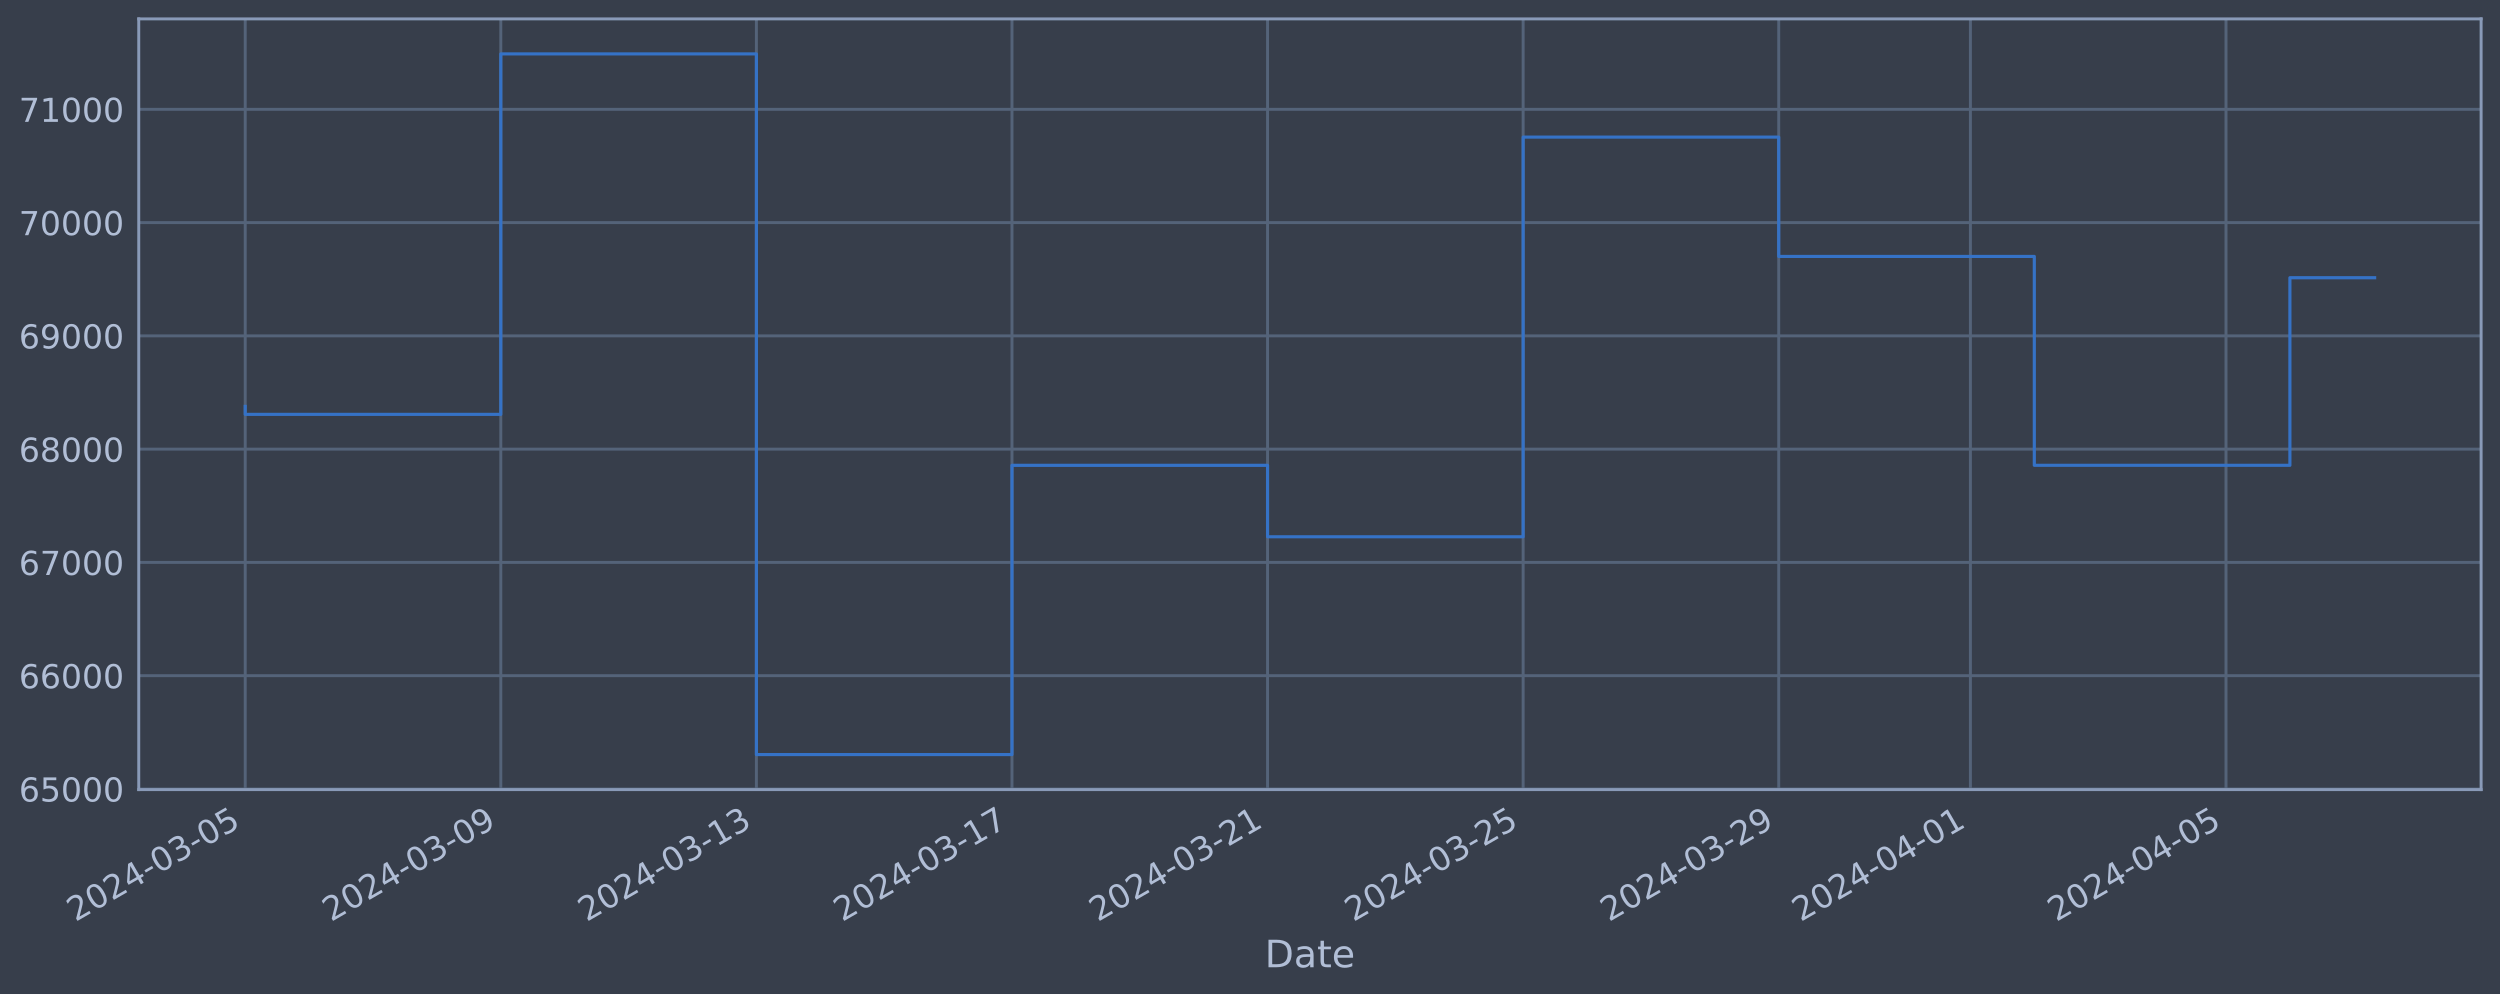
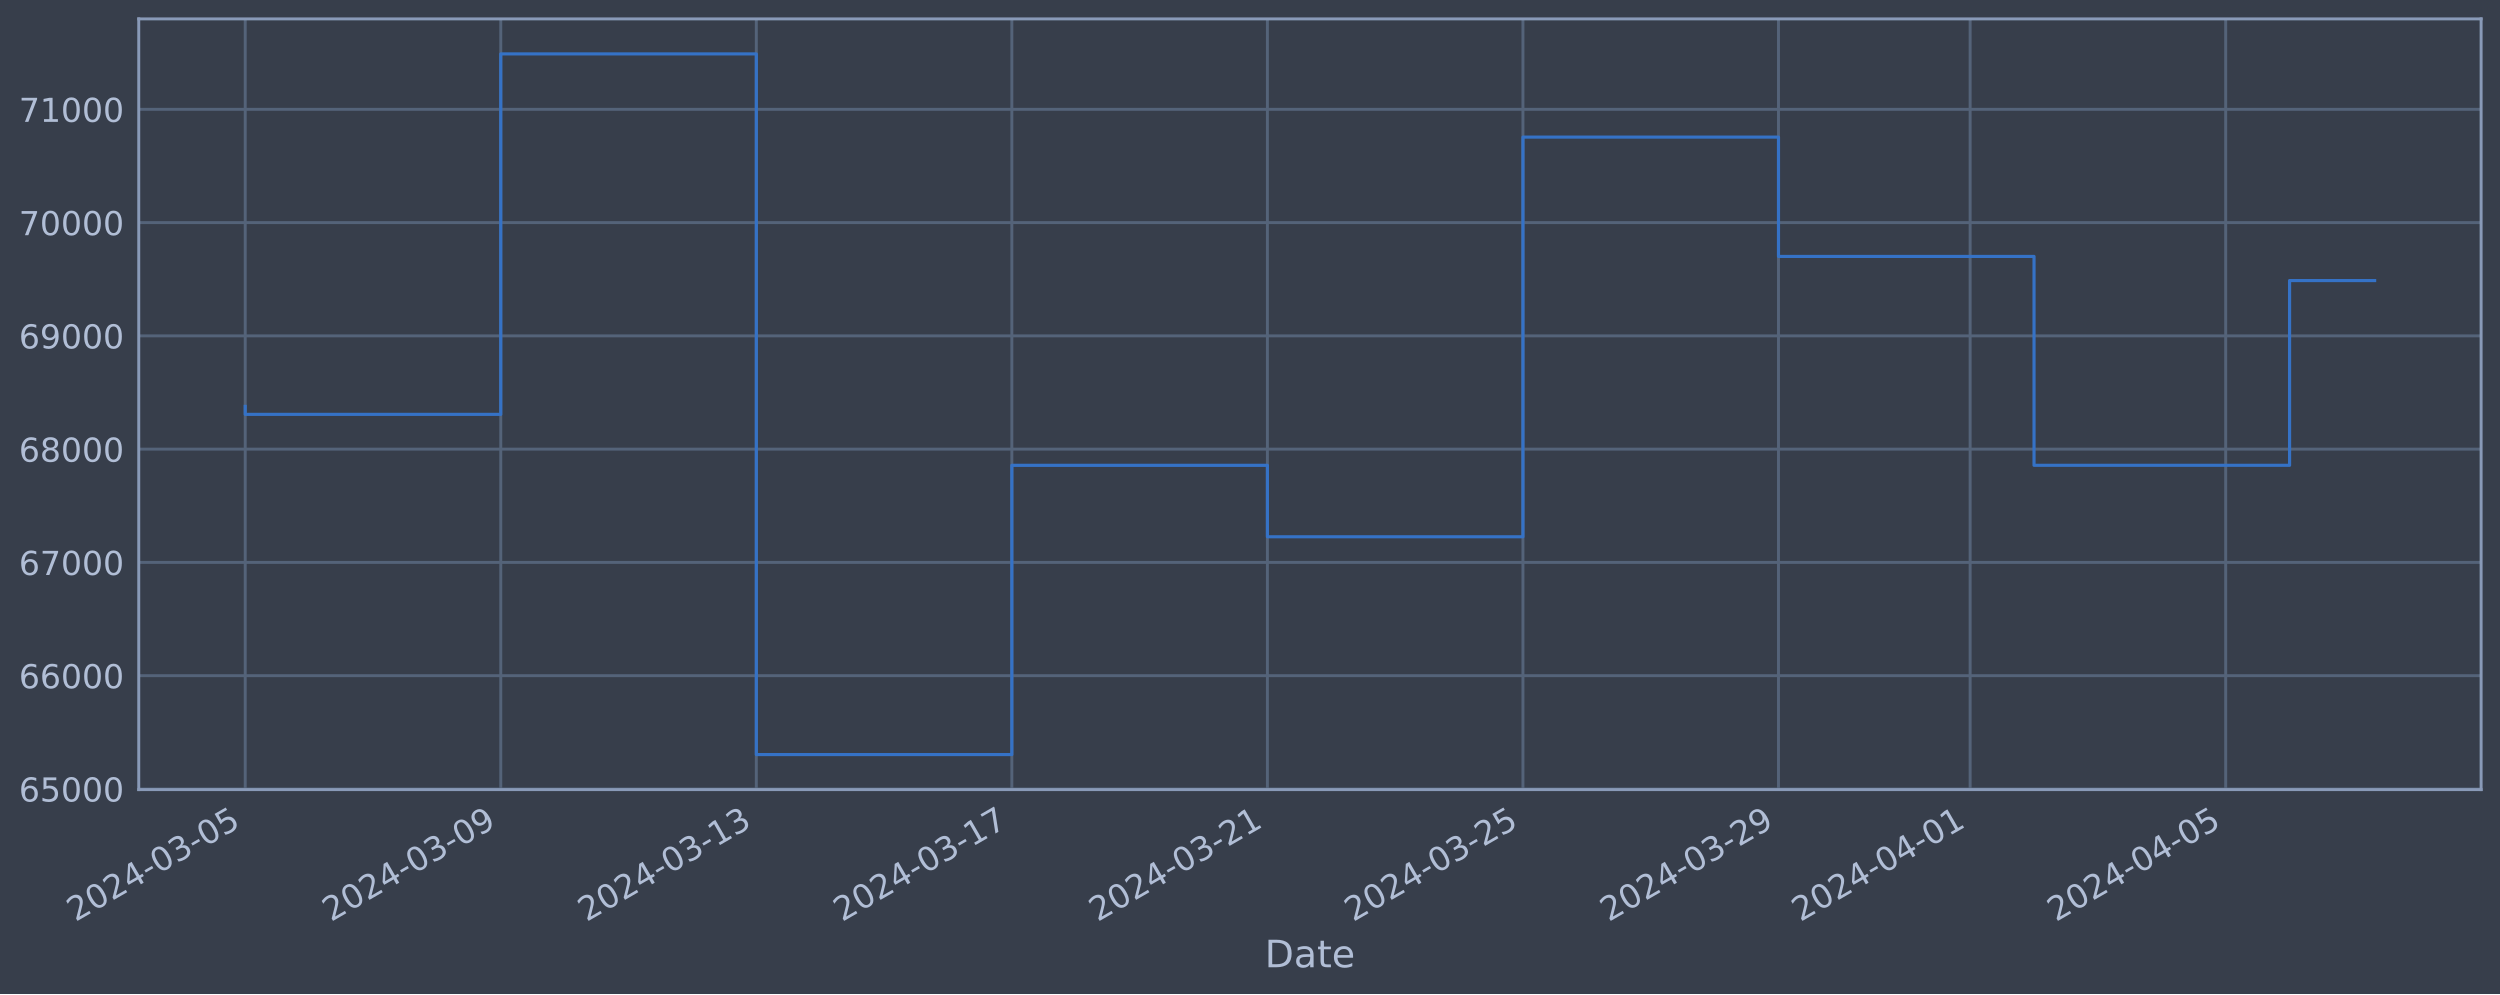
<svg xmlns="http://www.w3.org/2000/svg" xmlns:xlink="http://www.w3.org/1999/xlink" width="952.884pt" height="378.87pt" viewBox="0 0 952.884 378.87" version="1.1">
  <defs>
    <style type="text/css">*{stroke-linejoin: round; stroke-linecap: butt}</style>
  </defs>
  <g id="figure_1">
    <g id="patch_1">
      <path d="M 0 378.87  L 952.884 378.87  L 952.884 0  L 0 0  z " style="fill: #373e4b" />
    </g>
    <g id="axes_1">
      <g id="patch_2">
        <path d="M 52.884 300.96  L 945.684 300.96  L 945.684 7.2  L 52.884 7.2  z " style="fill: #373e4b" />
      </g>
      <g id="matplotlib.axis_1">
        <g id="xtick_1">
          <g id="line2d_1">
-             <path d="M 93.466 300.96  L 93.466 7.2  " clip-path="url(#p425a55bc17)" style="fill: none; stroke: #546379; stroke-width: 1.12; stroke-linecap: square" />
+             <path d="M 93.466 300.96  L 93.466 7.2  " clip-path="url(#pa671896cc9)" style="fill: none; stroke: #546379; stroke-width: 1.12; stroke-linecap: square" />
          </g>
          <g id="line2d_2" />
          <g id="text_1">
            <g style="fill: #b1bed6" transform="translate(28.74006 351.4642) rotate(-30) scale(0.126 -0.126)">
              <defs>
                <path id="DejaVuSans-32" d="M 1228 531  L 3431 531  L 3431 0  L 469 0  L 469 531  Q 828 903 1448 1529  Q 2069 2156 2228 2338  Q 2531 2678 2651 2914  Q 2772 3150 2772 3378  Q 2772 3750 2511 3984  Q 2250 4219 1831 4219  Q 1534 4219 1204 4116  Q 875 4013 500 3803  L 500 4441  Q 881 4594 1212 4672  Q 1544 4750 1819 4750  Q 2544 4750 2975 4387  Q 3406 4025 3406 3419  Q 3406 3131 3298 2873  Q 3191 2616 2906 2266  Q 2828 2175 2409 1742  Q 1991 1309 1228 531  z " transform="scale(0.015625)" />
                <path id="DejaVuSans-30" d="M 2034 4250  Q 1547 4250 1301 3770  Q 1056 3291 1056 2328  Q 1056 1369 1301 889  Q 1547 409 2034 409  Q 2525 409 2770 889  Q 3016 1369 3016 2328  Q 3016 3291 2770 3770  Q 2525 4250 2034 4250  z M 2034 4750  Q 2819 4750 3233 4129  Q 3647 3509 3647 2328  Q 3647 1150 3233 529  Q 2819 -91 2034 -91  Q 1250 -91 836 529  Q 422 1150 422 2328  Q 422 3509 836 4129  Q 1250 4750 2034 4750  z " transform="scale(0.015625)" />
                <path id="DejaVuSans-34" d="M 2419 4116  L 825 1625  L 2419 1625  L 2419 4116  z M 2253 4666  L 3047 4666  L 3047 1625  L 3713 1625  L 3713 1100  L 3047 1100  L 3047 0  L 2419 0  L 2419 1100  L 313 1100  L 313 1709  L 2253 4666  z " transform="scale(0.015625)" />
                <path id="DejaVuSans-2d" d="M 313 2009  L 1997 2009  L 1997 1497  L 313 1497  L 313 2009  z " transform="scale(0.015625)" />
                <path id="DejaVuSans-33" d="M 2597 2516  Q 3050 2419 3304 2112  Q 3559 1806 3559 1356  Q 3559 666 3084 287  Q 2609 -91 1734 -91  Q 1441 -91 1130 -33  Q 819 25 488 141  L 488 750  Q 750 597 1062 519  Q 1375 441 1716 441  Q 2309 441 2620 675  Q 2931 909 2931 1356  Q 2931 1769 2642 2001  Q 2353 2234 1838 2234  L 1294 2234  L 1294 2753  L 1863 2753  Q 2328 2753 2575 2939  Q 2822 3125 2822 3475  Q 2822 3834 2567 4026  Q 2313 4219 1838 4219  Q 1578 4219 1281 4162  Q 984 4106 628 3988  L 628 4550  Q 988 4650 1302 4700  Q 1616 4750 1894 4750  Q 2613 4750 3031 4423  Q 3450 4097 3450 3541  Q 3450 3153 3228 2886  Q 3006 2619 2597 2516  z " transform="scale(0.015625)" />
                <path id="DejaVuSans-35" d="M 691 4666  L 3169 4666  L 3169 4134  L 1269 4134  L 1269 2991  Q 1406 3038 1543 3061  Q 1681 3084 1819 3084  Q 2600 3084 3056 2656  Q 3513 2228 3513 1497  Q 3513 744 3044 326  Q 2575 -91 1722 -91  Q 1428 -91 1123 -41  Q 819 9 494 109  L 494 744  Q 775 591 1075 516  Q 1375 441 1709 441  Q 2250 441 2565 725  Q 2881 1009 2881 1497  Q 2881 1984 2565 2268  Q 2250 2553 1709 2553  Q 1456 2553 1204 2497  Q 953 2441 691 2322  L 691 4666  z " transform="scale(0.015625)" />
              </defs>
              <use xlink:href="#DejaVuSans-32" />
              <use xlink:href="#DejaVuSans-30" x="63.623" />
              <use xlink:href="#DejaVuSans-32" x="127.246" />
              <use xlink:href="#DejaVuSans-34" x="190.869" />
              <use xlink:href="#DejaVuSans-2d" x="254.492" />
              <use xlink:href="#DejaVuSans-30" x="290.576" />
              <use xlink:href="#DejaVuSans-33" x="354.199" />
              <use xlink:href="#DejaVuSans-2d" x="417.822" />
              <use xlink:href="#DejaVuSans-30" x="453.906" />
              <use xlink:href="#DejaVuSans-35" x="517.529" />
            </g>
          </g>
        </g>
        <g id="xtick_2">
          <g id="line2d_3">
-             <path d="M 190.883 300.96  L 190.883 7.2  " clip-path="url(#p425a55bc17)" style="fill: none; stroke: #546379; stroke-width: 1.12; stroke-linecap: square" />
+             <path d="M 190.867 300.96  L 190.867 7.2  " clip-path="url(#pa671896cc9)" style="fill: none; stroke: #546379; stroke-width: 1.12; stroke-linecap: square" />
          </g>
          <g id="line2d_4" />
          <g id="text_2">
-             <g style="fill: #b1bed6" transform="translate(126.1572 351.4642) rotate(-30) scale(0.126 -0.126)">
+             <g style="fill: #b1bed6" transform="translate(126.1417 351.4642) rotate(-30) scale(0.126 -0.126)">
              <defs>
                <path id="DejaVuSans-39" d="M 703 97  L 703 672  Q 941 559 1184 500  Q 1428 441 1663 441  Q 2288 441 2617 861  Q 2947 1281 2994 2138  Q 2813 1869 2534 1725  Q 2256 1581 1919 1581  Q 1219 1581 811 2004  Q 403 2428 403 3163  Q 403 3881 828 4315  Q 1253 4750 1959 4750  Q 2769 4750 3195 4129  Q 3622 3509 3622 2328  Q 3622 1225 3098 567  Q 2575 -91 1691 -91  Q 1453 -91 1209 -44  Q 966 3 703 97  z M 1959 2075  Q 2384 2075 2632 2365  Q 2881 2656 2881 3163  Q 2881 3666 2632 3958  Q 2384 4250 1959 4250  Q 1534 4250 1286 3958  Q 1038 3666 1038 3163  Q 1038 2656 1286 2365  Q 1534 2075 1959 2075  z " transform="scale(0.015625)" />
              </defs>
              <use xlink:href="#DejaVuSans-32" />
              <use xlink:href="#DejaVuSans-30" x="63.623" />
              <use xlink:href="#DejaVuSans-32" x="127.246" />
              <use xlink:href="#DejaVuSans-34" x="190.869" />
              <use xlink:href="#DejaVuSans-2d" x="254.492" />
              <use xlink:href="#DejaVuSans-30" x="290.576" />
              <use xlink:href="#DejaVuSans-33" x="354.199" />
              <use xlink:href="#DejaVuSans-2d" x="417.822" />
              <use xlink:href="#DejaVuSans-30" x="453.906" />
              <use xlink:href="#DejaVuSans-39" x="517.529" />
            </g>
          </g>
        </g>
        <g id="xtick_3">
          <g id="line2d_5">
-             <path d="M 288.3 300.96  L 288.3 7.2  " clip-path="url(#p425a55bc17)" style="fill: none; stroke: #546379; stroke-width: 1.12; stroke-linecap: square" />
+             <path d="M 288.269 300.96  L 288.269 7.2  " clip-path="url(#pa671896cc9)" style="fill: none; stroke: #546379; stroke-width: 1.12; stroke-linecap: square" />
          </g>
          <g id="line2d_6" />
          <g id="text_3">
-             <g style="fill: #b1bed6" transform="translate(223.5743 351.4642) rotate(-30) scale(0.126 -0.126)">
+             <g style="fill: #b1bed6" transform="translate(223.5433 351.4642) rotate(-30) scale(0.126 -0.126)">
              <defs>
                <path id="DejaVuSans-31" d="M 794 531  L 1825 531  L 1825 4091  L 703 3866  L 703 4441  L 1819 4666  L 2450 4666  L 2450 531  L 3481 531  L 3481 0  L 794 0  L 794 531  z " transform="scale(0.015625)" />
              </defs>
              <use xlink:href="#DejaVuSans-32" />
              <use xlink:href="#DejaVuSans-30" x="63.623" />
              <use xlink:href="#DejaVuSans-32" x="127.246" />
              <use xlink:href="#DejaVuSans-34" x="190.869" />
              <use xlink:href="#DejaVuSans-2d" x="254.492" />
              <use xlink:href="#DejaVuSans-30" x="290.576" />
              <use xlink:href="#DejaVuSans-33" x="354.199" />
              <use xlink:href="#DejaVuSans-2d" x="417.822" />
              <use xlink:href="#DejaVuSans-31" x="453.906" />
              <use xlink:href="#DejaVuSans-33" x="517.529" />
            </g>
          </g>
        </g>
        <g id="xtick_4">
          <g id="line2d_7">
-             <path d="M 385.717 300.96  L 385.717 7.2  " clip-path="url(#p425a55bc17)" style="fill: none; stroke: #546379; stroke-width: 1.12; stroke-linecap: square" />
+             <path d="M 385.67 300.96  L 385.67 7.2  " clip-path="url(#pa671896cc9)" style="fill: none; stroke: #546379; stroke-width: 1.12; stroke-linecap: square" />
          </g>
          <g id="line2d_8" />
          <g id="text_4">
-             <g style="fill: #b1bed6" transform="translate(320.9915 351.4642) rotate(-30) scale(0.126 -0.126)">
+             <g style="fill: #b1bed6" transform="translate(320.9449 351.4642) rotate(-30) scale(0.126 -0.126)">
              <defs>
                <path id="DejaVuSans-37" d="M 525 4666  L 3525 4666  L 3525 4397  L 1831 0  L 1172 0  L 2766 4134  L 525 4134  L 525 4666  z " transform="scale(0.015625)" />
              </defs>
              <use xlink:href="#DejaVuSans-32" />
              <use xlink:href="#DejaVuSans-30" x="63.623" />
              <use xlink:href="#DejaVuSans-32" x="127.246" />
              <use xlink:href="#DejaVuSans-34" x="190.869" />
              <use xlink:href="#DejaVuSans-2d" x="254.492" />
              <use xlink:href="#DejaVuSans-30" x="290.576" />
              <use xlink:href="#DejaVuSans-33" x="354.199" />
              <use xlink:href="#DejaVuSans-2d" x="417.822" />
              <use xlink:href="#DejaVuSans-31" x="453.906" />
              <use xlink:href="#DejaVuSans-37" x="517.529" />
            </g>
          </g>
        </g>
        <g id="xtick_5">
          <g id="line2d_9">
-             <path d="M 483.134 300.96  L 483.134 7.2  " clip-path="url(#p425a55bc17)" style="fill: none; stroke: #546379; stroke-width: 1.12; stroke-linecap: square" />
+             <path d="M 483.072 300.96  L 483.072 7.2  " clip-path="url(#pa671896cc9)" style="fill: none; stroke: #546379; stroke-width: 1.12; stroke-linecap: square" />
          </g>
          <g id="line2d_10" />
          <g id="text_5">
-             <g style="fill: #b1bed6" transform="translate(418.4086 351.4642) rotate(-30) scale(0.126 -0.126)">
+             <g style="fill: #b1bed6" transform="translate(418.3465 351.4642) rotate(-30) scale(0.126 -0.126)">
              <use xlink:href="#DejaVuSans-32" />
              <use xlink:href="#DejaVuSans-30" x="63.623" />
              <use xlink:href="#DejaVuSans-32" x="127.246" />
              <use xlink:href="#DejaVuSans-34" x="190.869" />
              <use xlink:href="#DejaVuSans-2d" x="254.492" />
              <use xlink:href="#DejaVuSans-30" x="290.576" />
              <use xlink:href="#DejaVuSans-33" x="354.199" />
              <use xlink:href="#DejaVuSans-2d" x="417.822" />
              <use xlink:href="#DejaVuSans-32" x="453.906" />
              <use xlink:href="#DejaVuSans-31" x="517.529" />
            </g>
          </g>
        </g>
        <g id="xtick_6">
          <g id="line2d_11">
-             <path d="M 580.551 300.96  L 580.551 7.2  " clip-path="url(#p425a55bc17)" style="fill: none; stroke: #546379; stroke-width: 1.12; stroke-linecap: square" />
+             <path d="M 580.474 300.96  L 580.474 7.2  " clip-path="url(#pa671896cc9)" style="fill: none; stroke: #546379; stroke-width: 1.12; stroke-linecap: square" />
          </g>
          <g id="line2d_12" />
          <g id="text_6">
-             <g style="fill: #b1bed6" transform="translate(515.8257 351.4642) rotate(-30) scale(0.126 -0.126)">
+             <g style="fill: #b1bed6" transform="translate(515.7481 351.4642) rotate(-30) scale(0.126 -0.126)">
              <use xlink:href="#DejaVuSans-32" />
              <use xlink:href="#DejaVuSans-30" x="63.623" />
              <use xlink:href="#DejaVuSans-32" x="127.246" />
              <use xlink:href="#DejaVuSans-34" x="190.869" />
              <use xlink:href="#DejaVuSans-2d" x="254.492" />
              <use xlink:href="#DejaVuSans-30" x="290.576" />
              <use xlink:href="#DejaVuSans-33" x="354.199" />
              <use xlink:href="#DejaVuSans-2d" x="417.822" />
              <use xlink:href="#DejaVuSans-32" x="453.906" />
              <use xlink:href="#DejaVuSans-35" x="517.529" />
            </g>
          </g>
        </g>
        <g id="xtick_7">
          <g id="line2d_13">
-             <path d="M 677.968 300.96  L 677.968 7.2  " clip-path="url(#p425a55bc17)" style="fill: none; stroke: #546379; stroke-width: 1.12; stroke-linecap: square" />
+             <path d="M 677.875 300.96  L 677.875 7.2  " clip-path="url(#pa671896cc9)" style="fill: none; stroke: #546379; stroke-width: 1.12; stroke-linecap: square" />
          </g>
          <g id="line2d_14" />
          <g id="text_7">
-             <g style="fill: #b1bed6" transform="translate(613.2429 351.4642) rotate(-30) scale(0.126 -0.126)">
+             <g style="fill: #b1bed6" transform="translate(613.1497 351.4642) rotate(-30) scale(0.126 -0.126)">
              <use xlink:href="#DejaVuSans-32" />
              <use xlink:href="#DejaVuSans-30" x="63.623" />
              <use xlink:href="#DejaVuSans-32" x="127.246" />
              <use xlink:href="#DejaVuSans-34" x="190.869" />
              <use xlink:href="#DejaVuSans-2d" x="254.492" />
              <use xlink:href="#DejaVuSans-30" x="290.576" />
              <use xlink:href="#DejaVuSans-33" x="354.199" />
              <use xlink:href="#DejaVuSans-2d" x="417.822" />
              <use xlink:href="#DejaVuSans-32" x="453.906" />
              <use xlink:href="#DejaVuSans-39" x="517.529" />
            </g>
          </g>
        </g>
        <g id="xtick_8">
          <g id="line2d_15">
-             <path d="M 751.031 300.96  L 751.031 7.2  " clip-path="url(#p425a55bc17)" style="fill: none; stroke: #546379; stroke-width: 1.12; stroke-linecap: square" />
+             <path d="M 750.926 300.96  L 750.926 7.2  " clip-path="url(#pa671896cc9)" style="fill: none; stroke: #546379; stroke-width: 1.12; stroke-linecap: square" />
          </g>
          <g id="line2d_16" />
          <g id="text_8">
-             <g style="fill: #b1bed6" transform="translate(686.3057 351.4642) rotate(-30) scale(0.126 -0.126)">
+             <g style="fill: #b1bed6" transform="translate(686.2009 351.4642) rotate(-30) scale(0.126 -0.126)">
              <use xlink:href="#DejaVuSans-32" />
              <use xlink:href="#DejaVuSans-30" x="63.623" />
              <use xlink:href="#DejaVuSans-32" x="127.246" />
              <use xlink:href="#DejaVuSans-34" x="190.869" />
              <use xlink:href="#DejaVuSans-2d" x="254.492" />
              <use xlink:href="#DejaVuSans-30" x="290.576" />
              <use xlink:href="#DejaVuSans-34" x="354.199" />
              <use xlink:href="#DejaVuSans-2d" x="417.822" />
              <use xlink:href="#DejaVuSans-30" x="453.906" />
              <use xlink:href="#DejaVuSans-31" x="517.529" />
            </g>
          </g>
        </g>
        <g id="xtick_9">
          <g id="line2d_17">
-             <path d="M 848.448 300.96  L 848.448 7.2  " clip-path="url(#p425a55bc17)" style="fill: none; stroke: #546379; stroke-width: 1.12; stroke-linecap: square" />
+             <path d="M 848.328 300.96  L 848.328 7.2  " clip-path="url(#pa671896cc9)" style="fill: none; stroke: #546379; stroke-width: 1.12; stroke-linecap: square" />
          </g>
          <g id="line2d_18" />
          <g id="text_9">
-             <g style="fill: #b1bed6" transform="translate(783.7228 351.4642) rotate(-30) scale(0.126 -0.126)">
+             <g style="fill: #b1bed6" transform="translate(783.6025 351.4642) rotate(-30) scale(0.126 -0.126)">
              <use xlink:href="#DejaVuSans-32" />
              <use xlink:href="#DejaVuSans-30" x="63.623" />
              <use xlink:href="#DejaVuSans-32" x="127.246" />
              <use xlink:href="#DejaVuSans-34" x="190.869" />
              <use xlink:href="#DejaVuSans-2d" x="254.492" />
              <use xlink:href="#DejaVuSans-30" x="290.576" />
              <use xlink:href="#DejaVuSans-34" x="354.199" />
              <use xlink:href="#DejaVuSans-2d" x="417.822" />
              <use xlink:href="#DejaVuSans-30" x="453.906" />
              <use xlink:href="#DejaVuSans-35" x="517.529" />
            </g>
          </g>
        </g>
        <g id="text_10">
          <g style="fill: #b1bed6" transform="translate(482.0746 368.6753) scale(0.144 -0.144)">
            <defs>
              <path id="DejaVuSans-44" d="M 1259 4147  L 1259 519  L 2022 519  Q 2988 519 3436 956  Q 3884 1394 3884 2338  Q 3884 3275 3436 3711  Q 2988 4147 2022 4147  L 1259 4147  z M 628 4666  L 1925 4666  Q 3281 4666 3915 4102  Q 4550 3538 4550 2338  Q 4550 1131 3912 565  Q 3275 0 1925 0  L 628 0  L 628 4666  z " transform="scale(0.015625)" />
              <path id="DejaVuSans-61" d="M 2194 1759  Q 1497 1759 1228 1600  Q 959 1441 959 1056  Q 959 750 1161 570  Q 1363 391 1709 391  Q 2188 391 2477 730  Q 2766 1069 2766 1631  L 2766 1759  L 2194 1759  z M 3341 1997  L 3341 0  L 2766 0  L 2766 531  Q 2569 213 2275 61  Q 1981 -91 1556 -91  Q 1019 -91 701 211  Q 384 513 384 1019  Q 384 1609 779 1909  Q 1175 2209 1959 2209  L 2766 2209  L 2766 2266  Q 2766 2663 2505 2880  Q 2244 3097 1772 3097  Q 1472 3097 1187 3025  Q 903 2953 641 2809  L 641 3341  Q 956 3463 1253 3523  Q 1550 3584 1831 3584  Q 2591 3584 2966 3190  Q 3341 2797 3341 1997  z " transform="scale(0.015625)" />
              <path id="DejaVuSans-74" d="M 1172 4494  L 1172 3500  L 2356 3500  L 2356 3053  L 1172 3053  L 1172 1153  Q 1172 725 1289 603  Q 1406 481 1766 481  L 2356 481  L 2356 0  L 1766 0  Q 1100 0 847 248  Q 594 497 594 1153  L 594 3053  L 172 3053  L 172 3500  L 594 3500  L 594 4494  L 1172 4494  z " transform="scale(0.015625)" />
              <path id="DejaVuSans-65" d="M 3597 1894  L 3597 1613  L 953 1613  Q 991 1019 1311 708  Q 1631 397 2203 397  Q 2534 397 2845 478  Q 3156 559 3463 722  L 3463 178  Q 3153 47 2828 -22  Q 2503 -91 2169 -91  Q 1331 -91 842 396  Q 353 884 353 1716  Q 353 2575 817 3079  Q 1281 3584 2069 3584  Q 2775 3584 3186 3129  Q 3597 2675 3597 1894  z M 3022 2063  Q 3016 2534 2758 2815  Q 2500 3097 2075 3097  Q 1594 3097 1305 2825  Q 1016 2553 972 2059  L 3022 2063  z " transform="scale(0.015625)" />
            </defs>
            <use xlink:href="#DejaVuSans-44" />
            <use xlink:href="#DejaVuSans-61" x="77.002" />
            <use xlink:href="#DejaVuSans-74" x="138.281" />
            <use xlink:href="#DejaVuSans-65" x="177.49" />
          </g>
        </g>
      </g>
      <g id="matplotlib.axis_2">
        <g id="ytick_1">
          <g id="line2d_19">
-             <path d="M 52.884 300.718  L 945.684 300.718  " clip-path="url(#p425a55bc17)" style="fill: none; stroke: #546379; stroke-width: 1.12; stroke-linecap: square" />
+             <path d="M 52.884 300.718  L 945.684 300.718  " clip-path="url(#pa671896cc9)" style="fill: none; stroke: #546379; stroke-width: 1.12; stroke-linecap: square" />
          </g>
          <g id="line2d_20" />
          <g id="text_11">
            <g style="fill: #b1bed6" transform="translate(7.2 305.5049) scale(0.126 -0.126)">
              <defs>
                <path id="DejaVuSans-36" d="M 2113 2584  Q 1688 2584 1439 2293  Q 1191 2003 1191 1497  Q 1191 994 1439 701  Q 1688 409 2113 409  Q 2538 409 2786 701  Q 3034 994 3034 1497  Q 3034 2003 2786 2293  Q 2538 2584 2113 2584  z M 3366 4563  L 3366 3988  Q 3128 4100 2886 4159  Q 2644 4219 2406 4219  Q 1781 4219 1451 3797  Q 1122 3375 1075 2522  Q 1259 2794 1537 2939  Q 1816 3084 2150 3084  Q 2853 3084 3261 2657  Q 3669 2231 3669 1497  Q 3669 778 3244 343  Q 2819 -91 2113 -91  Q 1303 -91 875 529  Q 447 1150 447 2328  Q 447 3434 972 4092  Q 1497 4750 2381 4750  Q 2619 4750 2861 4703  Q 3103 4656 3366 4563  z " transform="scale(0.015625)" />
              </defs>
              <use xlink:href="#DejaVuSans-36" />
              <use xlink:href="#DejaVuSans-35" x="63.623" />
              <use xlink:href="#DejaVuSans-30" x="127.246" />
              <use xlink:href="#DejaVuSans-30" x="190.869" />
              <use xlink:href="#DejaVuSans-30" x="254.492" />
            </g>
          </g>
        </g>
        <g id="ytick_2">
          <g id="line2d_21">
-             <path d="M 52.884 257.544  L 945.684 257.544  " clip-path="url(#p425a55bc17)" style="fill: none; stroke: #546379; stroke-width: 1.12; stroke-linecap: square" />
+             <path d="M 52.884 257.544  L 945.684 257.544  " clip-path="url(#pa671896cc9)" style="fill: none; stroke: #546379; stroke-width: 1.12; stroke-linecap: square" />
          </g>
          <g id="line2d_22" />
          <g id="text_12">
            <g style="fill: #b1bed6" transform="translate(7.2 262.331) scale(0.126 -0.126)">
              <use xlink:href="#DejaVuSans-36" />
              <use xlink:href="#DejaVuSans-36" x="63.623" />
              <use xlink:href="#DejaVuSans-30" x="127.246" />
              <use xlink:href="#DejaVuSans-30" x="190.869" />
              <use xlink:href="#DejaVuSans-30" x="254.492" />
            </g>
          </g>
        </g>
        <g id="ytick_3">
          <g id="line2d_23">
-             <path d="M 52.884 214.37  L 945.684 214.37  " clip-path="url(#p425a55bc17)" style="fill: none; stroke: #546379; stroke-width: 1.12; stroke-linecap: square" />
+             <path d="M 52.884 214.37  L 945.684 214.37  " clip-path="url(#pa671896cc9)" style="fill: none; stroke: #546379; stroke-width: 1.12; stroke-linecap: square" />
          </g>
          <g id="line2d_24" />
          <g id="text_13">
            <g style="fill: #b1bed6" transform="translate(7.2 219.157) scale(0.126 -0.126)">
              <use xlink:href="#DejaVuSans-36" />
              <use xlink:href="#DejaVuSans-37" x="63.623" />
              <use xlink:href="#DejaVuSans-30" x="127.246" />
              <use xlink:href="#DejaVuSans-30" x="190.869" />
              <use xlink:href="#DejaVuSans-30" x="254.492" />
            </g>
          </g>
        </g>
        <g id="ytick_4">
          <g id="line2d_25">
-             <path d="M 52.884 171.196  L 945.684 171.196  " clip-path="url(#p425a55bc17)" style="fill: none; stroke: #546379; stroke-width: 1.12; stroke-linecap: square" />
+             <path d="M 52.884 171.196  L 945.684 171.196  " clip-path="url(#pa671896cc9)" style="fill: none; stroke: #546379; stroke-width: 1.12; stroke-linecap: square" />
          </g>
          <g id="line2d_26" />
          <g id="text_14">
            <g style="fill: #b1bed6" transform="translate(7.2 175.9831) scale(0.126 -0.126)">
              <defs>
                <path id="DejaVuSans-38" d="M 2034 2216  Q 1584 2216 1326 1975  Q 1069 1734 1069 1313  Q 1069 891 1326 650  Q 1584 409 2034 409  Q 2484 409 2743 651  Q 3003 894 3003 1313  Q 3003 1734 2745 1975  Q 2488 2216 2034 2216  z M 1403 2484  Q 997 2584 770 2862  Q 544 3141 544 3541  Q 544 4100 942 4425  Q 1341 4750 2034 4750  Q 2731 4750 3128 4425  Q 3525 4100 3525 3541  Q 3525 3141 3298 2862  Q 3072 2584 2669 2484  Q 3125 2378 3379 2068  Q 3634 1759 3634 1313  Q 3634 634 3220 271  Q 2806 -91 2034 -91  Q 1263 -91 848 271  Q 434 634 434 1313  Q 434 1759 690 2068  Q 947 2378 1403 2484  z M 1172 3481  Q 1172 3119 1398 2916  Q 1625 2713 2034 2713  Q 2441 2713 2670 2916  Q 2900 3119 2900 3481  Q 2900 3844 2670 4047  Q 2441 4250 2034 4250  Q 1625 4250 1398 4047  Q 1172 3844 1172 3481  z " transform="scale(0.015625)" />
              </defs>
              <use xlink:href="#DejaVuSans-36" />
              <use xlink:href="#DejaVuSans-38" x="63.623" />
              <use xlink:href="#DejaVuSans-30" x="127.246" />
              <use xlink:href="#DejaVuSans-30" x="190.869" />
              <use xlink:href="#DejaVuSans-30" x="254.492" />
            </g>
          </g>
        </g>
        <g id="ytick_5">
          <g id="line2d_27">
-             <path d="M 52.884 128.022  L 945.684 128.022  " clip-path="url(#p425a55bc17)" style="fill: none; stroke: #546379; stroke-width: 1.12; stroke-linecap: square" />
+             <path d="M 52.884 128.022  L 945.684 128.022  " clip-path="url(#pa671896cc9)" style="fill: none; stroke: #546379; stroke-width: 1.12; stroke-linecap: square" />
          </g>
          <g id="line2d_28" />
          <g id="text_15">
            <g style="fill: #b1bed6" transform="translate(7.2 132.8092) scale(0.126 -0.126)">
              <use xlink:href="#DejaVuSans-36" />
              <use xlink:href="#DejaVuSans-39" x="63.623" />
              <use xlink:href="#DejaVuSans-30" x="127.246" />
              <use xlink:href="#DejaVuSans-30" x="190.869" />
              <use xlink:href="#DejaVuSans-30" x="254.492" />
            </g>
          </g>
        </g>
        <g id="ytick_6">
          <g id="line2d_29">
-             <path d="M 52.884 84.848  L 945.684 84.848  " clip-path="url(#p425a55bc17)" style="fill: none; stroke: #546379; stroke-width: 1.12; stroke-linecap: square" />
+             <path d="M 52.884 84.848  L 945.684 84.848  " clip-path="url(#pa671896cc9)" style="fill: none; stroke: #546379; stroke-width: 1.12; stroke-linecap: square" />
          </g>
          <g id="line2d_30" />
          <g id="text_16">
            <g style="fill: #b1bed6" transform="translate(7.2 89.63523) scale(0.126 -0.126)">
              <use xlink:href="#DejaVuSans-37" />
              <use xlink:href="#DejaVuSans-30" x="63.623" />
              <use xlink:href="#DejaVuSans-30" x="127.246" />
              <use xlink:href="#DejaVuSans-30" x="190.869" />
              <use xlink:href="#DejaVuSans-30" x="254.492" />
            </g>
          </g>
        </g>
        <g id="ytick_7">
          <g id="line2d_31">
-             <path d="M 52.884 41.674  L 945.684 41.674  " clip-path="url(#p425a55bc17)" style="fill: none; stroke: #546379; stroke-width: 1.12; stroke-linecap: square" />
+             <path d="M 52.884 41.674  L 945.684 41.674  " clip-path="url(#pa671896cc9)" style="fill: none; stroke: #546379; stroke-width: 1.12; stroke-linecap: square" />
          </g>
          <g id="line2d_32" />
          <g id="text_17">
            <g style="fill: #b1bed6" transform="translate(7.2 46.4613) scale(0.126 -0.126)">
              <use xlink:href="#DejaVuSans-37" />
              <use xlink:href="#DejaVuSans-31" x="63.623" />
              <use xlink:href="#DejaVuSans-30" x="127.246" />
              <use xlink:href="#DejaVuSans-30" x="190.869" />
              <use xlink:href="#DejaVuSans-30" x="254.492" />
            </g>
          </g>
        </g>
      </g>
      <g id="line2d_33">
-         <path d="M 93.466 154.891  L 93.466 157.946  L 190.883 157.946  L 190.883 20.553  L 288.3 20.553  L 288.3 287.607  L 385.717 287.607  L 385.717 177.362  L 483.134 177.362  L 483.134 204.598  L 580.551 204.598  L 580.551 52.265  L 677.968 52.265  L 677.968 97.744  L 775.385 97.744  L 775.385 177.352  L 872.803 177.352  L 872.803 105.856  L 905.102 105.856  " clip-path="url(#p425a55bc17)" style="fill: none; stroke: #3572c6; stroke-width: 1.2; stroke-linecap: square" />
+         <path d="M 93.466 154.891  L 93.466 157.946  L 190.867 157.946  L 190.867 20.553  L 288.269 20.553  L 288.269 287.607  L 385.67 287.607  L 385.67 177.362  L 483.072 177.362  L 483.072 204.598  L 580.474 204.598  L 580.474 52.265  L 677.875 52.265  L 677.875 97.744  L 775.277 97.744  L 775.277 177.352  L 872.678 177.352  L 872.678 106.931  L 905.102 106.931  " clip-path="url(#pa671896cc9)" style="fill: none; stroke: #3572c6; stroke-width: 1.2; stroke-linecap: square" />
      </g>
      <g id="patch_3">
        <path d="M 52.884 300.96  L 52.884 7.2  " style="fill: none; stroke: #899ab8; stroke-width: 1.12; stroke-linejoin: miter; stroke-linecap: square" />
      </g>
      <g id="patch_4">
        <path d="M 945.684 300.96  L 945.684 7.2  " style="fill: none; stroke: #899ab8; stroke-width: 1.12; stroke-linejoin: miter; stroke-linecap: square" />
      </g>
      <g id="patch_5">
        <path d="M 52.884 300.96  L 945.684 300.96  " style="fill: none; stroke: #899ab8; stroke-width: 1.12; stroke-linejoin: miter; stroke-linecap: square" />
      </g>
      <g id="patch_6">
        <path d="M 52.884 7.2  L 945.684 7.2  " style="fill: none; stroke: #899ab8; stroke-width: 1.12; stroke-linejoin: miter; stroke-linecap: square" />
      </g>
    </g>
  </g>
  <defs>
-     <clipPath id="p425a55bc17">
+     <clipPath id="pa671896cc9">
      <rect x="52.884" y="7.2" width="892.8" height="293.76" />
    </clipPath>
  </defs>
</svg>
